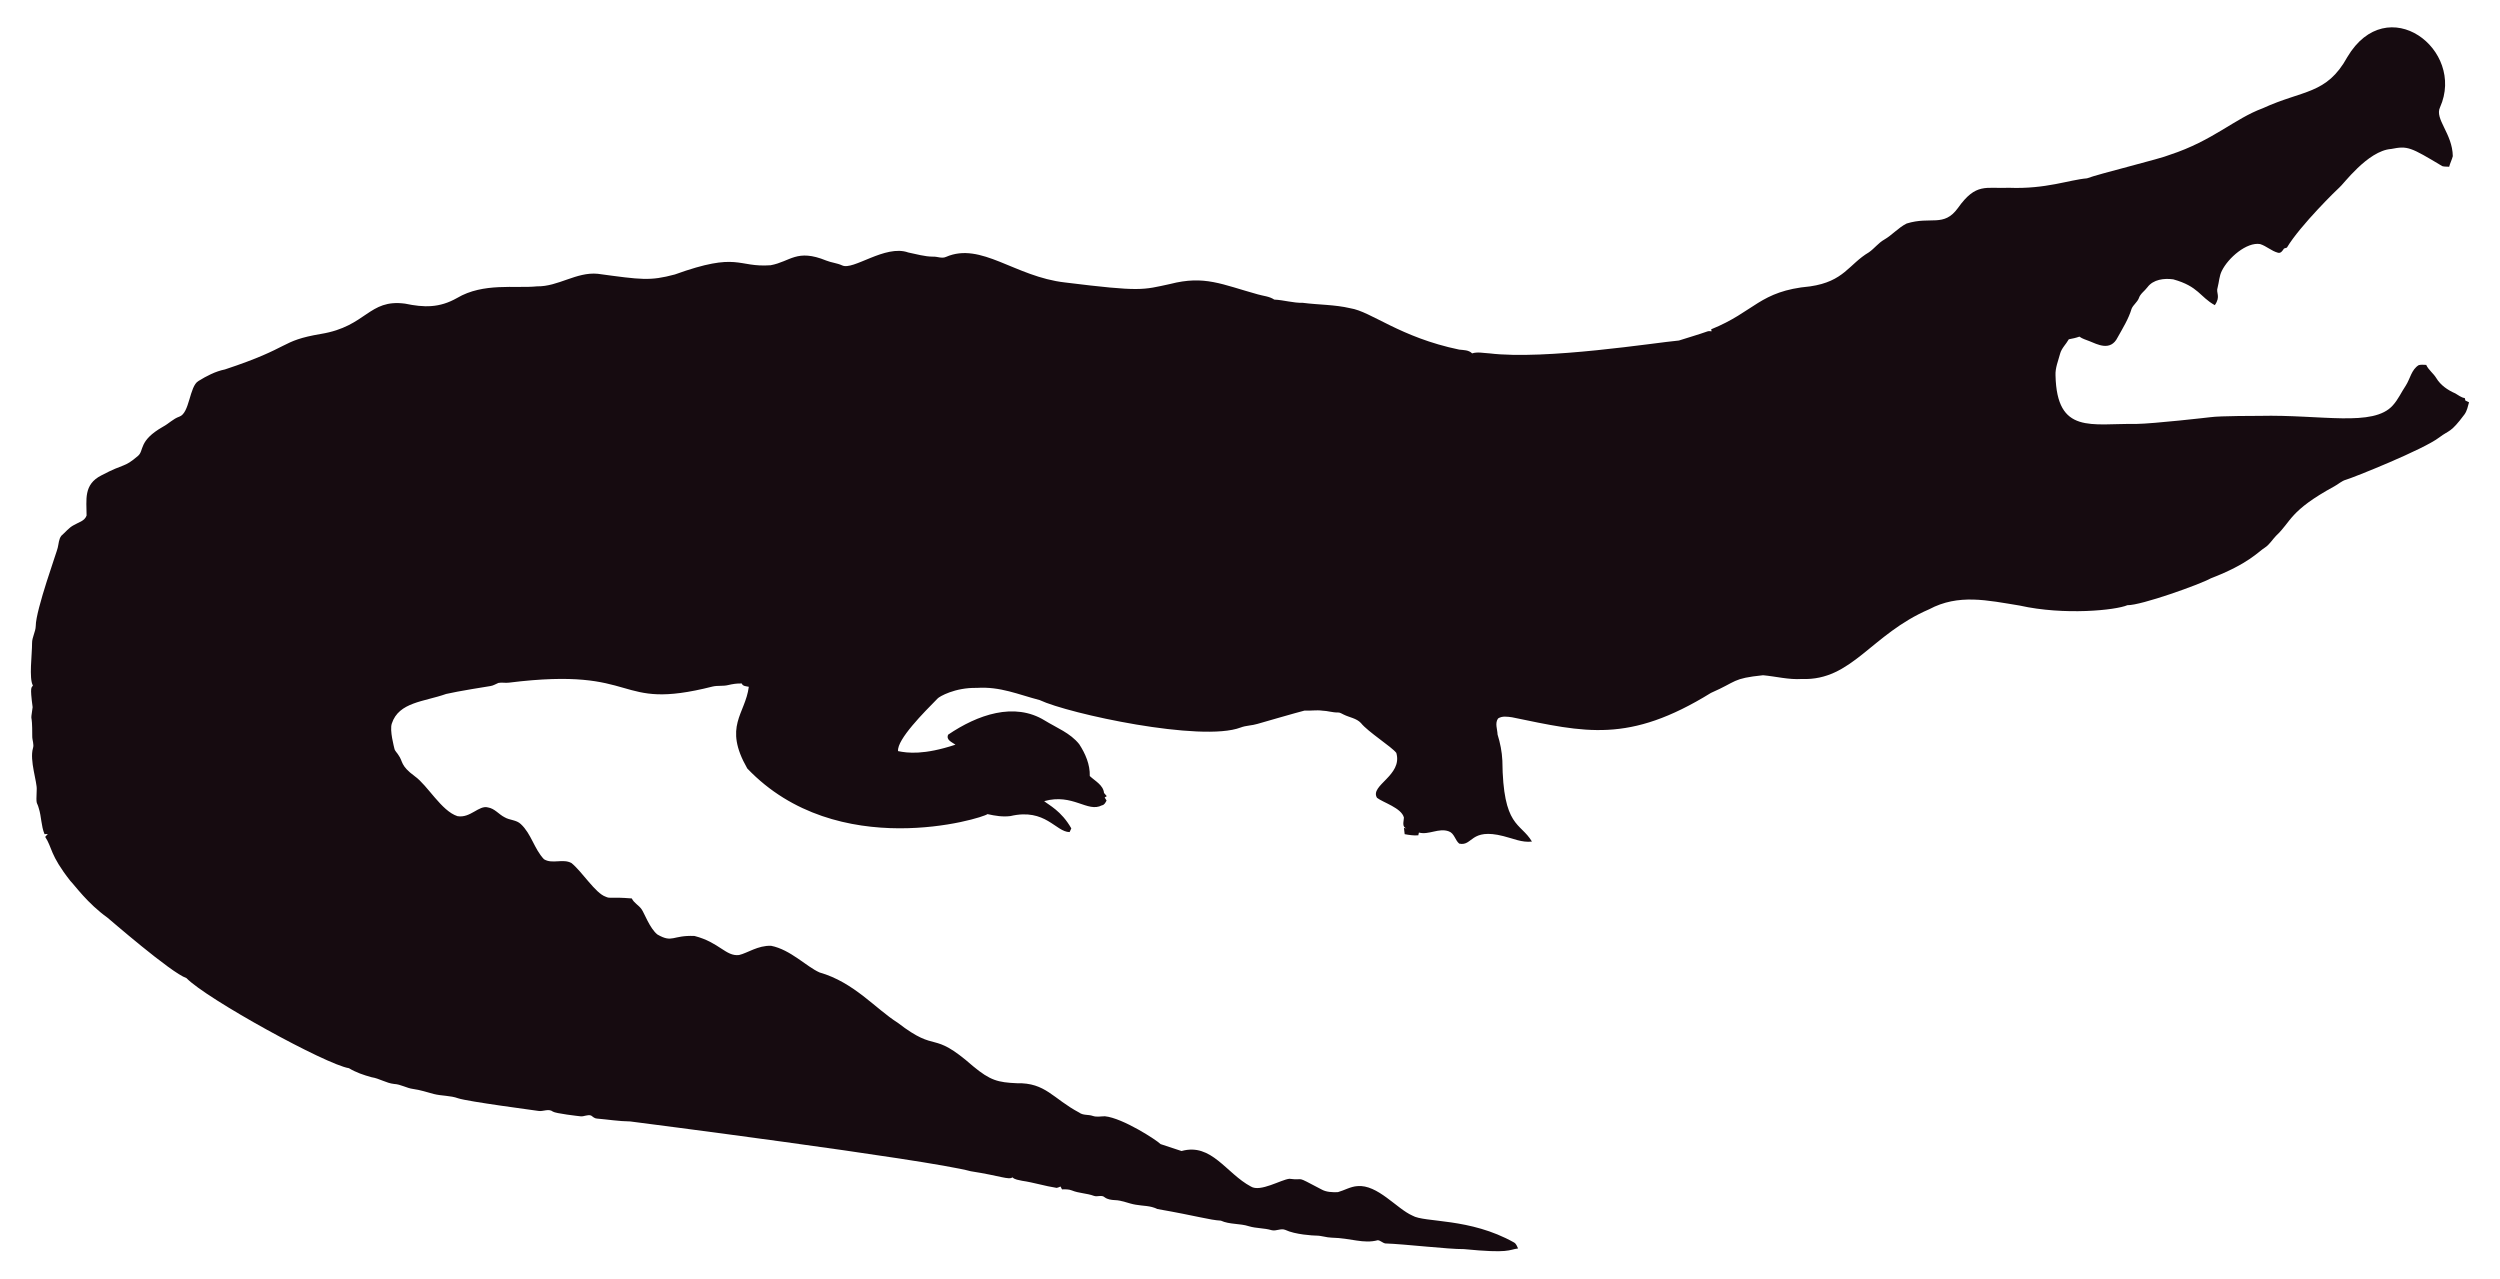
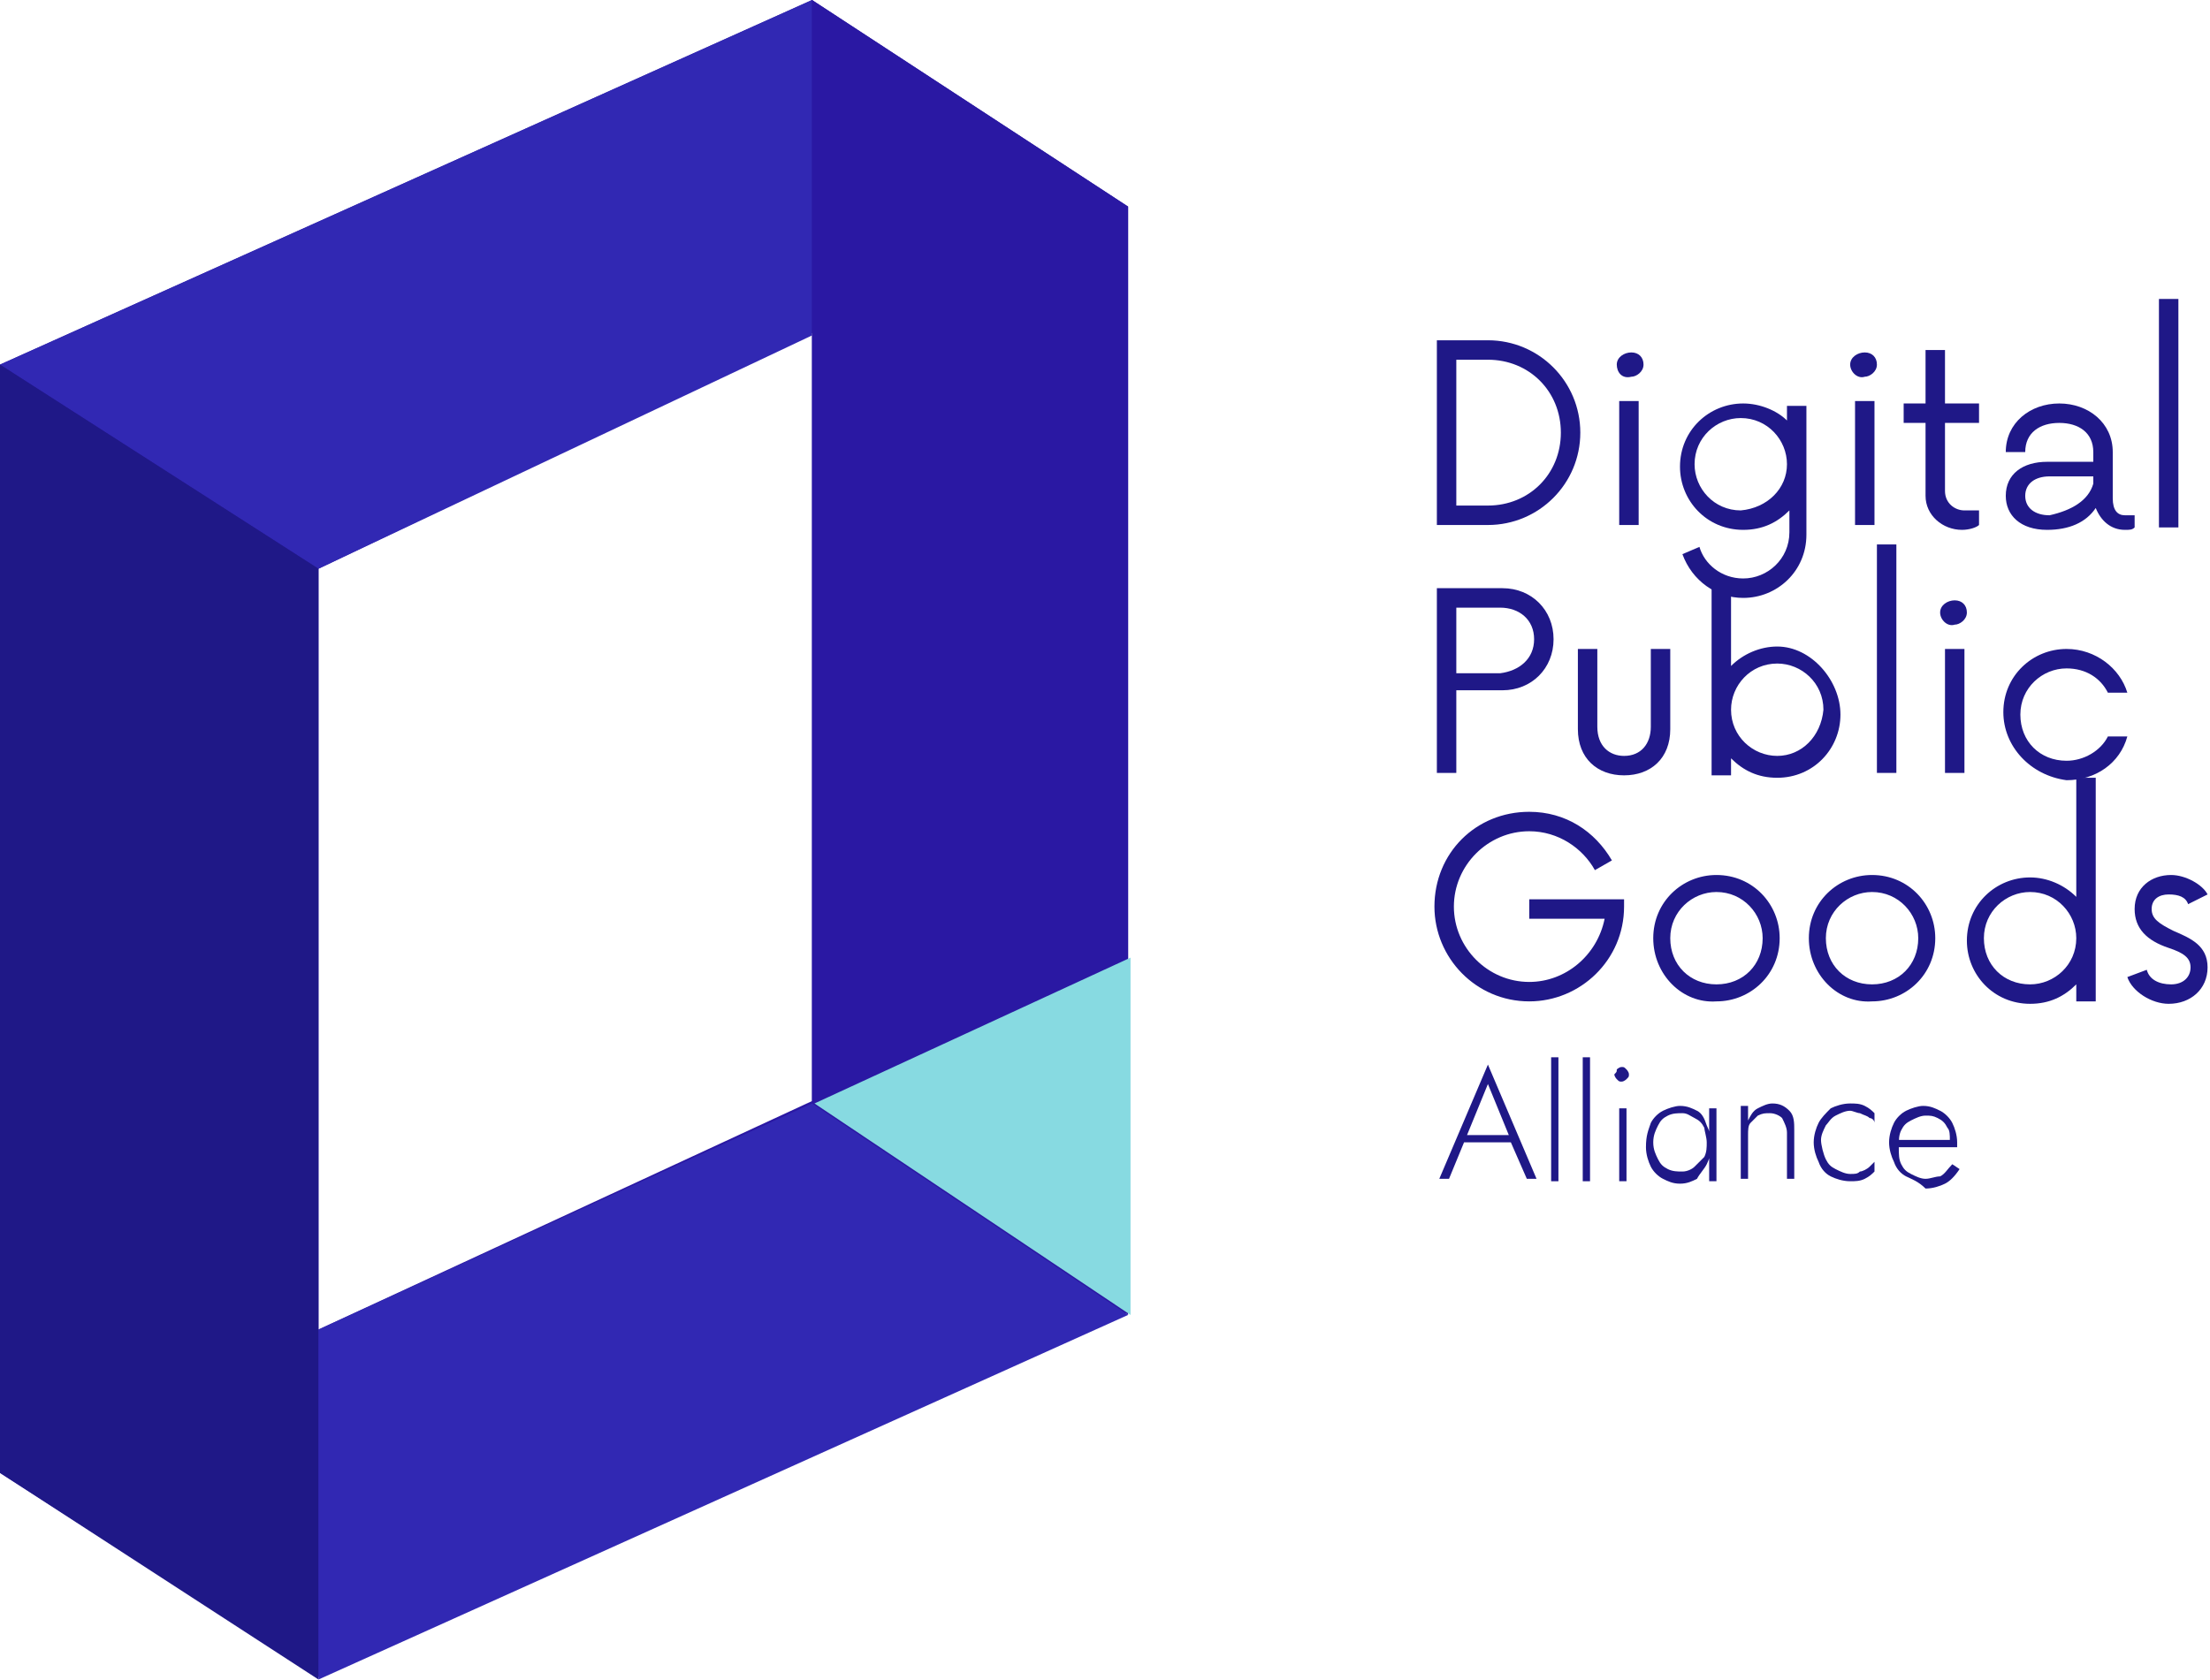
- <svg xmlns="http://www.w3.org/2000/svg" version="1.1" id="Layer_1" x="0px" y="0px" viewBox="0 0 2625.022 1342.022" enable-background="new 0 0 2625.022 1342.022" xml:space="preserve">
-   <path fill="#160B10" d="M2562.057,112.664c-5.93,12.226,13.089,27.649,13.408,51.328c-0.967,3.791-2.837,7.289-3.816,11.093  c-2.417-0.267-4.923,0.089-7.226-0.636c-33.512-20.05-36.245-21.483-53.631-18.038c-24.88,1.775-51.012,38.147-54.547,40.579  c-1,0.685-40.963,39.485-54.967,62.993c-1.056,0.331-2.086,0.661-3.078,1.005c-1.45,2.188-3.295,5.317-6.386,4.363  c-6.755-1.794-12.047-7.022-18.687-9.083c-14.172-2.325-33.569,14.577-40.185,28.126c-2.76,5.432-2.862,11.614-4.401,17.415  c-2.078,5.918,3.558,9.203-2.964,18.611c-15.758-8.651-16.89-19.671-43.645-27.108c-9.541-1.323-21.002,0.025-27.146,8.345  c-2.9,3.956-7.454,6.64-8.994,11.487c-1.705,4.223-5.788,6.857-7.569,10.978c-3.219,10.775-9.274,20.417-14.705,30.186  c-7.484,15.043-21.458,7.113-29.639,3.893c-3.549-1.501-7.378-2.404-10.482-4.745c-3.613,1.31-7.378,2.124-11.131,2.799  c-2.9,5.19-7.62,9.362-9.184,15.252c-1.972,7.442-5.139,14.807-4.771,22.656c1.426,62.435,37.744,50.23,84.657,50.985  c18.427-0.238,76.659-6.917,77.661-7.06c10.315-1.512,51.103-1.387,52.104-1.425c64.718-1.507,119.253,12.017,139.725-10.991  c5.622-6.144,8.955-13.878,13.598-20.735c4.617-7.073,5.915-16.893,13.662-21.562c2.519-0.687,5.19-0.305,7.81-0.242  c2.481,5.406,7.582,8.854,10.609,13.891c4.503,7.467,12.047,12.632,19.921,16.041c3.269,1.794,6.144,4.389,9.999,4.936  c0.166,0.852,0.369,1.705,0.598,2.57c1.259,0.611,2.519,1.208,3.854,1.819c-1.196,4.325-2.073,8.854-4.681,12.606  c-14.981,20.134-15.737,16.079-26.561,24.297c-16.513,12.73-90.704,42.38-97.937,44.421c-4.63,1.259-8.078,4.719-12.199,6.907  c-47.689,26.034-44.914,36.755-61.276,51.99c-3.969,4.096-6.856,9.273-11.754,12.403c-6.886,4.248-16.845,16.908-56.76,32.26  c-10.994,6.222-73.381,28.559-87.544,28.177c-12.182,5.289-66.295,10.873-113.113,0.394c-34.047-5.52-64.247-12.539-95.05,3.905  c-61.045,26.219-81.054,75.205-133.67,73.195c-13.739,0.903-27.159-2.684-40.745-3.943c-32.756,3.396-26.951,6.432-54.687,18.547  c-86.536,53.421-132.198,41.426-208.888,25.607c-4.859-0.636-10.304-1.616-14.68,1.259c-3.511,4.999-0.687,11.232-0.509,16.804  c2.76,8.879,4.605,18.076,5.037,27.388c0.678,70.703,18.876,64.615,31.064,85.038c-10.38,1.31-20.137-3.346-30.008-5.724  c-35.054-8.942-31.959,10.974-46.367,7.887c-4.376-3.651-5.076-10.864-10.94-12.886c-10.482-3.893-20.875,4.033-31.37,1.285  c-0.165,0.725-0.483,2.163-0.649,2.875c-4.834,0.432-9.592-0.331-14.311-1.196c-0.153-2.201-0.407-4.401-0.751-6.551  c0.7,0.127,2.112,0.382,2.824,0.509c-5.368-1.387-2.926-7.48-2.862-11.411c-2.581-10.171-21.93-15.743-28.266-20.735  c-7.896-13.101,27.192-23.356,20.29-47.143c-4.808-6.385-29.888-22.164-37.17-31.395c-4.783-5.063-12.047-5.813-18.013-8.815  c-1.972-0.827-3.791-2.315-6.017-2.239c-5.597,0.191-10.965-1.781-16.537-1.908c-6.208-0.878-12.441,0.318-18.661-0.076  c-6.376,1.51-49.471,13.993-49.471,13.993c-5.775,1.781-11.97,1.603-17.631,3.791c-41.153,15.671-180.401-14.399-211.051-28.838  c-22.477-5.819-41.27-14.396-65.945-12.772c-23.033-0.496-39.521,9.215-41.101,11.08c-14.156,14.382-42.805,43.009-41.597,55.297  c9.881,2.049,27.067,4.244,60.297-6.755c-3.6-2.633-10.164-4.859-7.683-10.52c30.91-20.96,69.478-34.528,101.385-14.896  c12.454,7.683,26.879,13.128,36.241,24.907c6.449,9.897,11.461,21.384,11.08,33.43c5.483,5.19,14.184,9.464,14.96,17.771  c0.954,1.132,1.883,2.239,2.9,3.371c-0.56,0.344-1.679,1.03-2.251,1.361c0.674,1.081,1.336,2.15,2.022,3.244  c-1.157,2.112-2.252,4.643-4.923,5.037c-15.167,7.923-30.412-12.885-60.589-4.414c4.515,3.914,17.957,10.035,28.495,28.596  c-0.623,1.285-1.221,2.582-1.781,3.893c-14.581-0.066-25.26-25.439-62.103-16.83c-8.065,1.081-16.27-0.28-24.119-2.048  c-5.689,4.616-157.704,51.097-252.241-47.919c-25.462-44.516-2.105-56.742,1.616-85.776c-2.646-0.598-6.259-0.445-7.429-3.447  c-4.834-0.216-9.63,0.547-14.311,1.666c-5.343,1.336-10.927,0.254-16.283,1.527c-104.921,26.598-73.475-21.586-213.976-4.058  c-3.638,0.483-7.327-0.471-10.927,0.267c-2.722,1.043-5.203,2.786-8.129,3.244c-1.005,0.139-35.568,5.632-46.749,8.332  c-23.248,8.245-49.669,8.494-57.027,31.013c-2.544,7.127,2.495,25.23,2.659,26.23c0.509,2.748,2.964,4.529,4.274,6.907  c5.125,7.002,1.576,10.814,17.186,22.287c13.483,9.569,27.903,36.42,44.764,41.877c13.652,2.389,22.508-11.842,32.107-9.146  c7.022,1.107,11.334,7.276,17.415,10.317c5.356,3.193,12.365,2.633,17.033,7.162c11.029,10.189,14.018,26.078,24.284,36.878  c8.765,5.47,19.972-0.979,28.965,4.071c11.309,9.233,25.045,31.634,35.809,35.287c4.836,2.294,4.589-0.02,27.477,1.832  c2.226,4.796,7.327,7.085,10.253,11.347c2.611,3.387,8.633,20.294,16.715,26.574c16.075,9.185,15.426,0.491,38.875,1.488  c26.056,6.667,32.977,21.713,46.774,19.997c8.688-1.942,19.833-10.206,33.646-9.68c20.419,4.043,37.013,21.857,50.896,27.986  c36.199,10.4,58.502,37.92,82.062,52.817c43.011,33.213,34.403,6.396,79.034,45.566c18.208,15.125,26.246,17.04,45.986,17.936  c30.318-0.751,37.93,16.193,65.525,30.81c4.134,3.155,9.541,1.844,14.196,3.498c4.147,1.463,8.51,0.394,12.772,0.369  c18.974,1.87,55.059,25.539,58.465,29.232c7.353,2.353,14.667,4.91,22.02,7.276c31.527-8.837,46.862,23.524,72.916,37.323  c9.817,6.052,31.604-7.299,40.338-8.179c17.829,2.357,3.781-4.531,33.392,11.016c5.241,3.066,11.589,3.218,17.504,3.028  c6.869-1.921,13.204-5.852,20.48-6.348c21.245-1.942,41.314,23.767,57.816,30.975c12.756,7.578,60.29,2.089,106.638,28.189  c2.366,1.298,3.155,4.007,4.3,6.284c-10.435,1.423-8.676,5.392-56.964,0.7c-16.115,0.199-61.486-5.252-82.52-5.953  c-2.824-0.572-4.91-3.04-7.772-3.397c-15.269,4.072-27.792-2.198-48.492-2.671c-5.546-0.102-10.825-2.201-16.359-2.162  c-2.762-0.015-21.848-1.008-32.323-6.004c-4.758-1.972-9.668,1.654-14.476,0.293c-7.747-2.315-16.003-1.781-23.737-4.121  c-9.541-3.104-20.277-1.692-29.41-5.865c-12.12-0.691-23.98-4.714-66.899-12.25c-6.984-3.625-14.985-3.091-22.516-4.49  c-7.416-1.145-14.324-4.643-21.892-4.821c-3.727-0.204-7.632-0.649-10.698-2.939c-3.206-2.951-7.645-0.127-11.334-1.539  c-7.531-2.798-15.774-2.646-23.203-5.712c-3.282-1.298-6.844-1.17-10.278-1.081c-0.394-0.763-1.183-2.264-1.577-3.015  c-1.285,0.636-2.608,1.119-3.982,1.45c-12.263-1.87-24.131-5.674-36.394-7.467c-3.46-0.903-7.404-1.005-10.113-3.6  c-3.831,2.97-12.398-1.54-43.747-6.411c-46.335-12.483-357.594-52.295-357.594-52.295c-11.716-0.14-23.317-2.023-34.982-3.015  c-2.442-0.127-4.211-1.844-6.068-3.18c-3.753-1.387-7.467,1.336-11.271,0.789c-2.02-0.195-26.027-2.946-28.838-4.923  c-4.592-3.587-10.278,0.216-15.367-0.738c-2.203-0.387-74.203-9.818-84.135-13.242c-8.243-2.989-17.224-2.379-25.658-4.529  c-7.162-1.895-14.209-4.274-21.574-5.254c-6.92-0.878-13.001-4.923-20.035-5.266c-8.319-0.878-15.443-5.826-23.648-7.073  c-8.256-2.252-16.448-5.037-23.775-9.49c-23.552-3.584-149.518-72.739-170.649-94.63c-16.013-5.37-81.914-62.745-82.914-63.439  c-21.039-15.096-34.147-33.758-38.964-38.595c-21.778-27.726-18.854-34.892-26.396-46.215c0.916-1.018,1.832-2.01,2.748-3.015  c-1.145,0.038-2.29,0.076-3.435,0.14c-3.651-8.676-3.18-18.28-6.042-27.172c-2.062-7.913-2.975-1.701-2.175-19.526  c0.634-7.664-7.675-30.697-3.931-43.518c1.348-4.16-0.814-8.281-0.751-12.454c0.068-28.882-2.418-11.02,0.394-30.657  c-3.041-22.85-1.09-20.042,0.305-22.719c-4.294-7.378-0.844-32.606-0.89-44.586c-0.025-6.246,3.714-11.741,3.867-17.962  c0-16.859,22.775-79.378,23.076-82.113c1.056-4.198,1.043-9.032,3.778-12.568c4.338-3.74,7.874-8.485,13.052-11.169  c4.745-2.913,11.411-4.172,13.471-10.088c0.043-16.362-3.503-32.575,15.532-42.157c25.219-13.344,23.115-7.424,38.34-20.379  c6.931-5.754,0.059-15.764,26.434-30.772c5.915-3.129,10.622-8.281,17.046-10.507c11.015-3.661,10.497-31.892,20.099-37.437  c8.612-5.33,17.796-10.113,27.795-12.148c71.433-23.584,56.818-29.805,100.939-37.31c48.019-7.907,49.805-36.895,88.244-31.777  c19.858,4.163,35.994,4.605,54.61-5.953c27.665-16.35,60.97-9.859,83.919-12.212c22.172,0.42,41.279-15.29,63.693-13.191  c46.138,6.272,54.878,7.691,80.993,0.738c67.442-24.31,65.094-7.128,100.634-9.706c20.946-3.875,27.233-17.596,58.388-4.91  c5.368,2.188,11.283,2.595,16.575,5.025c11.553,5.818,45.215-22.204,69.43-13.535c8.676,1.717,17.262,4.401,26.205,4.401  c4.49-0.216,9.083,2.252,13.446,0.293c37.015-16.156,72.304,20.872,125.096,26.815c80.305,9.923,81.3,7.845,110.289,1.603  c36.266-9.336,54.189,0.413,92.111,10.902c5.775,1.717,12.11,1.984,17.237,5.47c10.075,0.458,19.844,3.638,29.983,3.396  c16.588,2.163,33.506,1.819,49.853,5.686c21.982,3.418,52.115,30.498,114.347,43.441c4.681,0.572,9.999,0.28,13.586,3.956  c5.864-1.844,12.047-0.267,18.038-0.025c59.148,7.176,174.934-11.359,199.106-13.471c9.82-3.218,19.819-5.966,29.576-9.452  c1.488-0.674,3.155-0.356,4.758-0.229c-0.115-0.522-0.356-1.577-0.483-2.099c45.944-18.548,50.589-40.213,103.827-45.057  c35.891-5.17,40.645-23.282,61.836-35.809c5.712-3.969,9.897-9.808,16.028-13.281c8.408-4.872,14.82-12.555,23.559-16.931  c25.605-7.944,38.867,4.305,53.847-16.257c19.089-26.933,29.276-20.168,53.605-21.256c38.819,1.522,63.061-8.345,81.948-9.935  c11.484-4.495,77.877-20.69,87.061-24.742c45.297-14.857,67.746-37.884,97.505-48.848c42.187-19.404,67.008-14.225,88.74-53.694  C2506.582-10.604,2589.134,52.018,2562.057,112.664z" />
+ <svg xmlns="http://www.w3.org/2000/svg" version="1.1" id="Layer_1" x="0px" y="0px" viewBox="0 0 90.9 69.1" style="enable-background:new 0 0 90.9 69.1;" xml:space="preserve">
+   <style type="text/css">
+ 	.st0{fill:#1F1887;}
+ 	.st1{fill:#2A18A3;}
+ 	.st2{fill:#3128B3;}
+ 	.st3{fill:#87DAE1;}
+ </style>
+   <g>
+     <g>
+       <g>
+         <path class="st0" d="M66.5,15c0-0.3,0.3-0.5,0.6-0.5c0.3,0,0.5,0.2,0.5,0.5c0,0.3-0.3,0.5-0.5,0.5C66.7,15.6,66.5,15.3,66.5,15z      M66.6,16.5h0.8v5.1h-0.8V16.5z" />
+         <path class="st0" d="M74.3,16.5v5.5c0,1.5-1.2,2.6-2.6,2.6c-1.1,0-2.1-0.7-2.5-1.8l0.7-0.3c0.2,0.7,0.9,1.3,1.8,1.3     c1,0,1.9-0.8,1.9-1.9V21c-0.5,0.5-1.1,0.8-1.9,0.8c-1.5,0-2.6-1.2-2.6-2.6c0-1.5,1.2-2.6,2.6-2.6c0.7,0,1.4,0.3,1.8,0.7v-0.6     H74.3z M73.5,19.1c0-1-0.8-1.9-1.9-1.9c-1,0-1.9,0.8-1.9,1.9c0,1,0.8,1.9,1.9,1.9C72.7,20.9,73.5,20.1,73.5,19.1z" />
+         <path class="st0" d="M76.1,15c0-0.3,0.3-0.5,0.6-0.5c0.3,0,0.5,0.2,0.5,0.5c0,0.3-0.3,0.5-0.5,0.5C76.4,15.6,76.1,15.3,76.1,15z      M76.3,16.5h0.8v5.1h-0.8V16.5z" />
+         <path class="st0" d="M80,17.3v2.9c0,0.5,0.4,0.8,0.8,0.8h0.6v0.6c-0.1,0.1-0.4,0.2-0.7,0.2c-0.8,0-1.5-0.6-1.5-1.4v-3h-0.9v-0.8     h0.9v-2.2H80v2.2h1.4v0.8H80z" />
+         <path class="st0" d="M87.8,21v0.7c-0.1,0.1-0.2,0.1-0.4,0.1c-0.6,0-1-0.4-1.2-0.9c-0.4,0.6-1.1,0.9-2,0.9c-1.1,0-1.7-0.6-1.7-1.4     c0-0.9,0.7-1.4,1.7-1.4h1.9v-0.4c0-0.8-0.6-1.2-1.4-1.2c-0.8,0-1.4,0.4-1.4,1.2h-0.8c0-1.2,1-2,2.2-2c1.2,0,2.2,0.8,2.2,2v1.9     c0,0.5,0.2,0.7,0.5,0.7H87.8z M86.1,19.9v-0.3h-1.8c-0.6,0-1,0.3-1,0.8c0,0.5,0.4,0.8,1,0.8C85.2,21,85.9,20.6,86.1,19.9z" />
+         <path class="st0" d="M88.8,12.3h0.8v9.4h-0.8V12.3z" />
+         <path class="st0" d="M64.9,30v-3.3h0.8v3.2c0,0.8,0.5,1.2,1.1,1.2c0.7,0,1.1-0.5,1.1-1.2v-3.2h0.8V30c0,1.2-0.8,1.9-1.9,1.9     C65.7,31.9,64.9,31.2,64.9,30z" />
+         <path class="st0" d="M73.1,26.6c-0.7,0-1.4,0.3-1.9,0.8v-3.6c-0.3-0.1-0.5-0.1-0.8-0.2v8.3h0.8v-0.7c0.5,0.5,1.1,0.8,1.9,0.8     c1.5,0,2.6-1.2,2.6-2.6S74.5,26.6,73.1,26.6z M73.1,31.1c-1,0-1.9-0.8-1.9-1.9c0-1,0.8-1.9,1.9-1.9c1,0,1.9,0.8,1.9,1.9     C74.9,30.3,74.1,31.1,73.1,31.1z" />
+         <path class="st0" d="M77.2,22.4H78v9.4h-0.8V22.4z" />
+         <path class="st0" d="M79.8,25.2c0-0.3,0.3-0.5,0.6-0.5c0.3,0,0.5,0.2,0.5,0.5c0,0.3-0.3,0.5-0.5,0.5     C80.1,25.8,79.8,25.5,79.8,25.2z M80,26.7h0.8v5.1H80V26.7z" />
+         <path class="st0" d="M82.4,29.3c0-1.5,1.2-2.6,2.6-2.6c1.2,0,2.2,0.8,2.5,1.8h-0.8c-0.3-0.6-0.9-1-1.7-1c-1,0-1.9,0.8-1.9,1.9     s0.8,1.9,1.9,1.9c0.7,0,1.4-0.4,1.7-1h0.8c-0.3,1.1-1.3,1.8-2.5,1.8C83.5,31.9,82.4,30.7,82.4,29.3z" />
+         <path class="st0" d="M66.8,37.1v0.2c0,2.2-1.8,3.9-3.9,3.9c-2.2,0-3.9-1.8-3.9-3.9c0-2.2,1.7-3.9,3.9-3.9c1.5,0,2.7,0.8,3.4,2     l-0.7,0.4c-0.5-0.9-1.5-1.6-2.7-1.6c-1.7,0-3.1,1.4-3.1,3.1c0,1.7,1.4,3.1,3.1,3.1c1.5,0,2.8-1.1,3.1-2.6h-3.1v-0.8H66.8z" />
+         <path class="st0" d="M68,38.6c0-1.5,1.2-2.6,2.6-2.6c1.5,0,2.6,1.2,2.6,2.6c0,1.5-1.2,2.6-2.6,2.6C69.2,41.3,68,40.1,68,38.6z      M72.5,38.6c0-1-0.8-1.9-1.9-1.9c-1,0-1.9,0.8-1.9,1.9s0.8,1.9,1.9,1.9C71.7,40.5,72.5,39.7,72.5,38.6z" />
+         <path class="st0" d="M74.4,38.6c0-1.5,1.2-2.6,2.6-2.6c1.5,0,2.6,1.2,2.6,2.6c0,1.5-1.2,2.6-2.6,2.6     C75.6,41.3,74.4,40.1,74.4,38.6z M78.9,38.6c0-1-0.8-1.9-1.9-1.9c-1,0-1.9,0.8-1.9,1.9s0.8,1.9,1.9,1.9     C78.1,40.5,78.9,39.7,78.9,38.6z" />
+         <path class="st0" d="M86.2,31.8v9.4h-0.8v-0.7c-0.5,0.5-1.1,0.8-1.9,0.8c-1.5,0-2.6-1.2-2.6-2.6c0-1.5,1.2-2.6,2.6-2.6     c0.7,0,1.4,0.3,1.9,0.8v-4.9H86.2z M85.4,38.6c0-1-0.8-1.9-1.9-1.9c-1,0-1.9,0.8-1.9,1.9s0.8,1.9,1.9,1.9     C84.5,40.5,85.4,39.7,85.4,38.6z" />
+         <path class="st0" d="M87.5,40.2l0.8-0.3c0.1,0.4,0.5,0.6,1,0.6c0.5,0,0.8-0.3,0.8-0.7c0-0.4-0.3-0.6-0.9-0.8     c-0.9-0.3-1.4-0.8-1.4-1.6c0-0.9,0.7-1.4,1.5-1.4c0.6,0,1.3,0.4,1.5,0.8L90,37.2c-0.1-0.3-0.4-0.4-0.8-0.4     c-0.4,0-0.7,0.2-0.7,0.6c0,0.4,0.3,0.6,0.9,0.9c0.7,0.3,1.4,0.6,1.4,1.5c0,0.9-0.7,1.5-1.6,1.5C88.5,41.3,87.7,40.8,87.5,40.2z" />
+         <g>
+           <path class="st0" d="M60.3,46.8L60.3,46.8l-0.7,1.7h-0.4l2-4.7l2,4.7h-0.4l-0.7-1.6l0-0.1l-0.9-2.2L60.3,46.8z M60.1,46.7h2.1      l0.1,0.3H60L60.1,46.7z" />
+           <path class="st0" d="M64.1,43.5v5.1h-0.3v-5.1H64.1z" />
+           <path class="st0" d="M65.4,43.5v5.1h-0.3v-5.1H65.4z" />
+           <path class="st0" d="M66.5,44c0,0,0.1-0.1,0.2-0.1c0.1,0,0.1,0,0.2,0.1c0,0,0.1,0.1,0.1,0.2c0,0.1,0,0.1-0.1,0.2      c0,0-0.1,0.1-0.2,0.1c-0.1,0-0.1,0-0.2-0.1c0,0-0.1-0.1-0.1-0.2C66.5,44.1,66.5,44.1,66.5,44z M66.9,45.6v3h-0.3v-3H66.9z" />
+           <path class="st0" d="M67.9,46.2c0.1-0.2,0.3-0.4,0.5-0.5c0.2-0.1,0.5-0.2,0.7-0.2c0.3,0,0.5,0.1,0.7,0.2      c0.2,0.1,0.3,0.3,0.4,0.6c0.1,0.2,0.2,0.5,0.2,0.8c0,0.3-0.1,0.6-0.2,0.8c-0.1,0.2-0.3,0.4-0.4,0.6c-0.2,0.1-0.4,0.2-0.7,0.2      c-0.3,0-0.5-0.1-0.7-0.2c-0.2-0.1-0.4-0.3-0.5-0.5c-0.1-0.2-0.2-0.5-0.2-0.8C67.7,46.7,67.8,46.5,67.9,46.2z M68.2,47.7      c0.1,0.2,0.2,0.3,0.4,0.4c0.2,0.1,0.4,0.1,0.6,0.1c0.2,0,0.4-0.1,0.5-0.2s0.3-0.3,0.4-0.4c0.1-0.2,0.1-0.4,0.1-0.6      s-0.1-0.5-0.1-0.6c-0.1-0.2-0.2-0.3-0.4-0.4c-0.2-0.1-0.3-0.2-0.5-0.2c-0.2,0-0.4,0-0.6,0.1c-0.2,0.1-0.3,0.2-0.4,0.4      c-0.1,0.2-0.2,0.4-0.2,0.7C68,47.3,68.1,47.5,68.2,47.7z M70.6,45.6v3h-0.3v-3H70.6z" />
+           <path class="st0" d="M73.3,46c-0.1-0.1-0.3-0.2-0.5-0.2c-0.2,0-0.3,0-0.5,0.1c-0.1,0.1-0.2,0.2-0.3,0.3      c-0.1,0.1-0.1,0.3-0.1,0.5v1.8h-0.3v-3h0.3v0.6c0.1-0.2,0.2-0.4,0.4-0.5c0.2-0.1,0.4-0.2,0.6-0.2c0.3,0,0.5,0.1,0.7,0.3      c0.2,0.2,0.2,0.5,0.2,0.8v2h-0.3v-1.9C73.5,46.4,73.4,46.2,73.3,46z" />
+           <path class="st0" d="M75.1,47.7c0.1,0.2,0.2,0.3,0.4,0.4c0.2,0.1,0.4,0.2,0.6,0.2c0.2,0,0.3,0,0.4-0.1c0.1,0,0.3-0.1,0.4-0.2      c0.1-0.1,0.2-0.2,0.2-0.2v0.4c-0.1,0.1-0.2,0.2-0.4,0.3c-0.2,0.1-0.4,0.1-0.6,0.1c-0.3,0-0.6-0.1-0.8-0.2s-0.4-0.3-0.5-0.6      c-0.1-0.2-0.2-0.5-0.2-0.8c0-0.3,0.1-0.6,0.2-0.8c0.1-0.2,0.3-0.4,0.5-0.6c0.2-0.1,0.5-0.2,0.8-0.2c0.2,0,0.4,0,0.6,0.1      c0.2,0.1,0.3,0.2,0.4,0.3v0.4c0-0.1-0.1-0.2-0.2-0.2c-0.1-0.1-0.2-0.1-0.4-0.2c-0.1,0-0.3-0.1-0.4-0.1c-0.2,0-0.4,0.1-0.6,0.2      c-0.2,0.1-0.3,0.3-0.4,0.4c-0.1,0.2-0.2,0.4-0.2,0.6S75,47.5,75.1,47.7z" />
+           <path class="st0" d="M78.4,48.4c-0.2-0.1-0.4-0.3-0.5-0.6c-0.1-0.2-0.2-0.5-0.2-0.8s0.1-0.6,0.2-0.8c0.1-0.2,0.3-0.4,0.5-0.5      c0.2-0.1,0.5-0.2,0.7-0.2c0.3,0,0.5,0.1,0.7,0.2c0.2,0.1,0.4,0.3,0.5,0.5c0.1,0.2,0.2,0.5,0.2,0.8c0,0,0,0.1,0,0.1      c0,0,0,0.1,0,0.1H78v-0.3h2.3l-0.1,0.2c0,0,0-0.1,0-0.1c0,0,0-0.1,0-0.1c0-0.2,0-0.4-0.1-0.5c-0.1-0.2-0.2-0.3-0.4-0.4      c-0.2-0.1-0.3-0.1-0.5-0.1c-0.2,0-0.4,0.1-0.6,0.2c-0.2,0.1-0.3,0.2-0.4,0.4c-0.1,0.2-0.1,0.4-0.1,0.7c0,0.3,0,0.5,0.1,0.7      c0.1,0.2,0.2,0.3,0.4,0.4c0.2,0.1,0.4,0.2,0.6,0.2c0.2,0,0.4-0.1,0.6-0.1c0.2-0.1,0.3-0.3,0.5-0.5l0.3,0.2      c-0.2,0.3-0.4,0.5-0.6,0.6s-0.5,0.2-0.8,0.2C78.9,48.6,78.6,48.5,78.4,48.4z" />
+         </g>
+         <path class="st0" d="M59.1,14h2.1c2.1,0,3.8,1.7,3.8,3.8c0,2.1-1.7,3.8-3.8,3.8h-2.1V14z M61.2,20.8c1.7,0,3-1.3,3-3     c0-1.7-1.3-3-3-3h-1.3v6H61.2z" />
+         <path class="st0" d="M63.9,26.3c0,1.2-0.9,2.1-2.1,2.1h-1.9v3.4h-0.8v-7.6h2.7C63,24.2,63.9,25.1,63.9,26.3z M63.1,26.3     c0-0.8-0.6-1.3-1.4-1.3h-1.8v2.7h1.8C62.5,27.6,63.1,27.1,63.1,26.3z" />
+       </g>
+     </g>
+     <g>
+       <path class="st1" d="M33.4,0L0,15v45.6l13.1,8.4l33.3-15V8.5L33.4,0z M13.1,54.7V23.4l20.3-9.7v31.6L13.1,54.7z" />
+       <polygon class="st2" points="33.4,0 33.4,13.8 13.1,23.4 0,15   " />
+       <polygon class="st0" points="13.1,69.1 0,60.6 0,15 13.1,23.4   " />
+       <polygon class="st1" points="33.4,0 33.4,45.4 46.4,54.1 46.4,8.5   " />
+       <polygon class="st2" points="13.1,69.1 46.4,54.1 33.4,45.4 13.1,54.7   " />
+       <polygon class="st3" points="33.5,45.4 46.5,54.1 46.5,39.4   " />
+     </g>
+   </g>
</svg>
